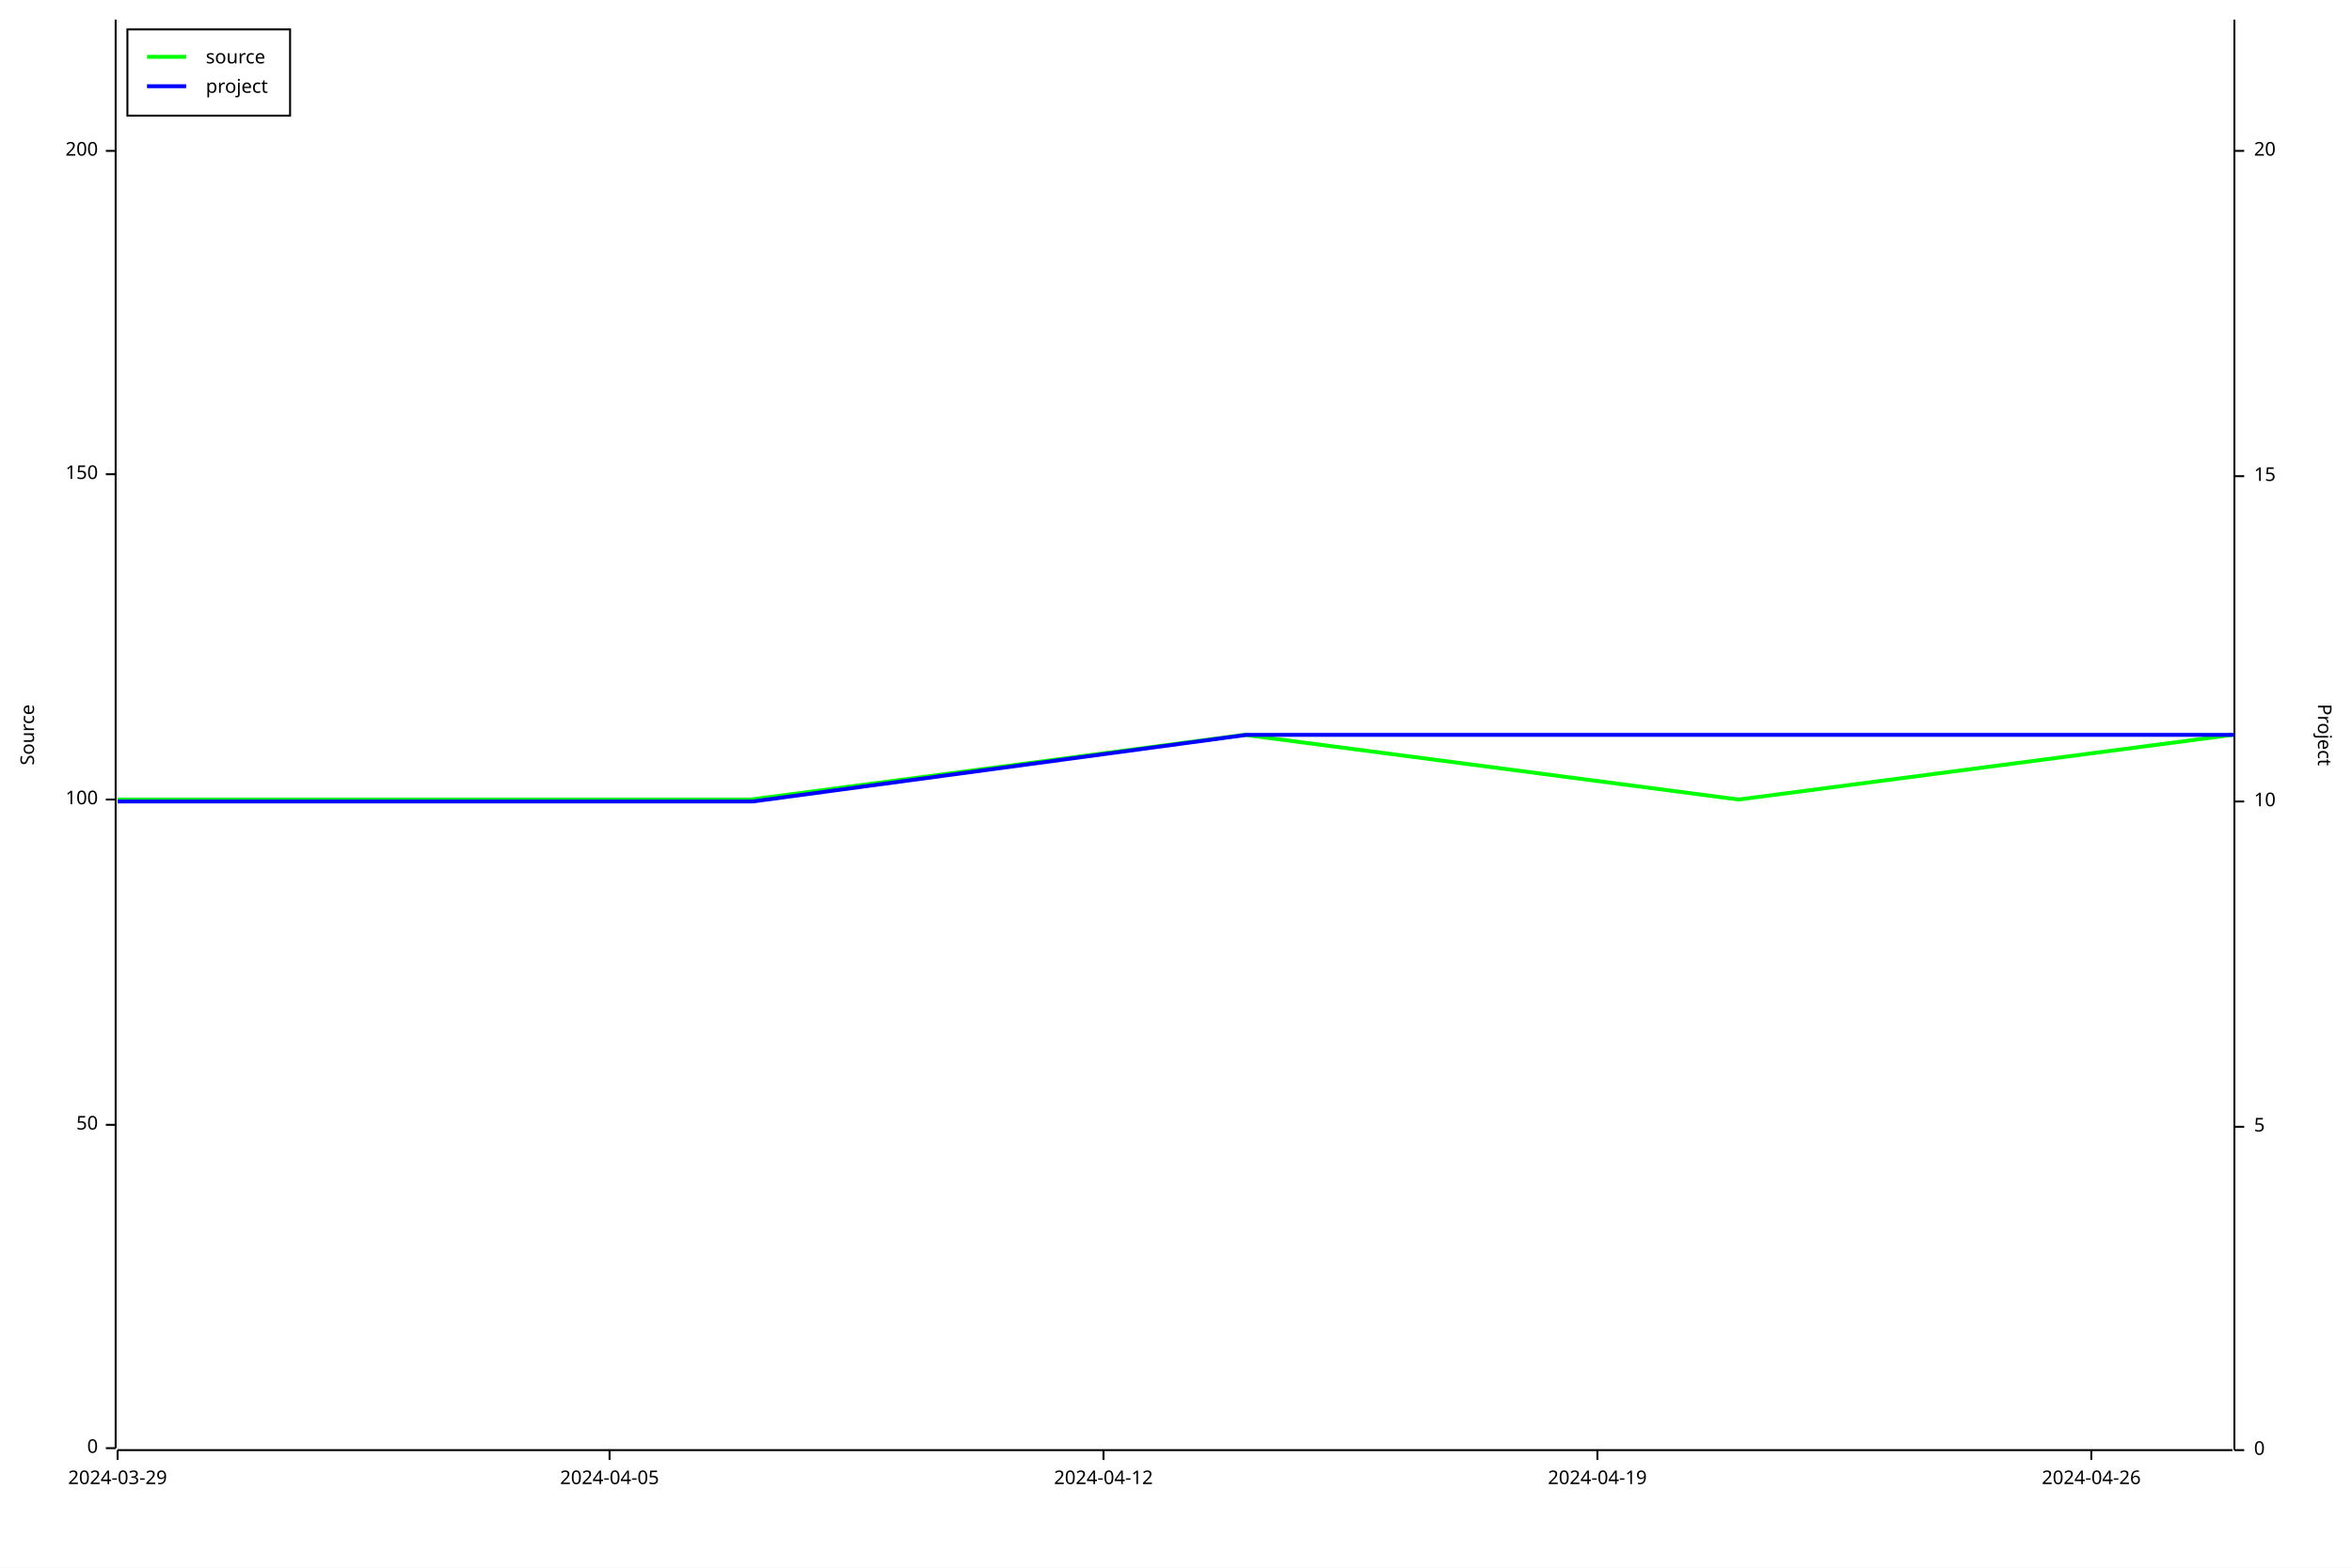
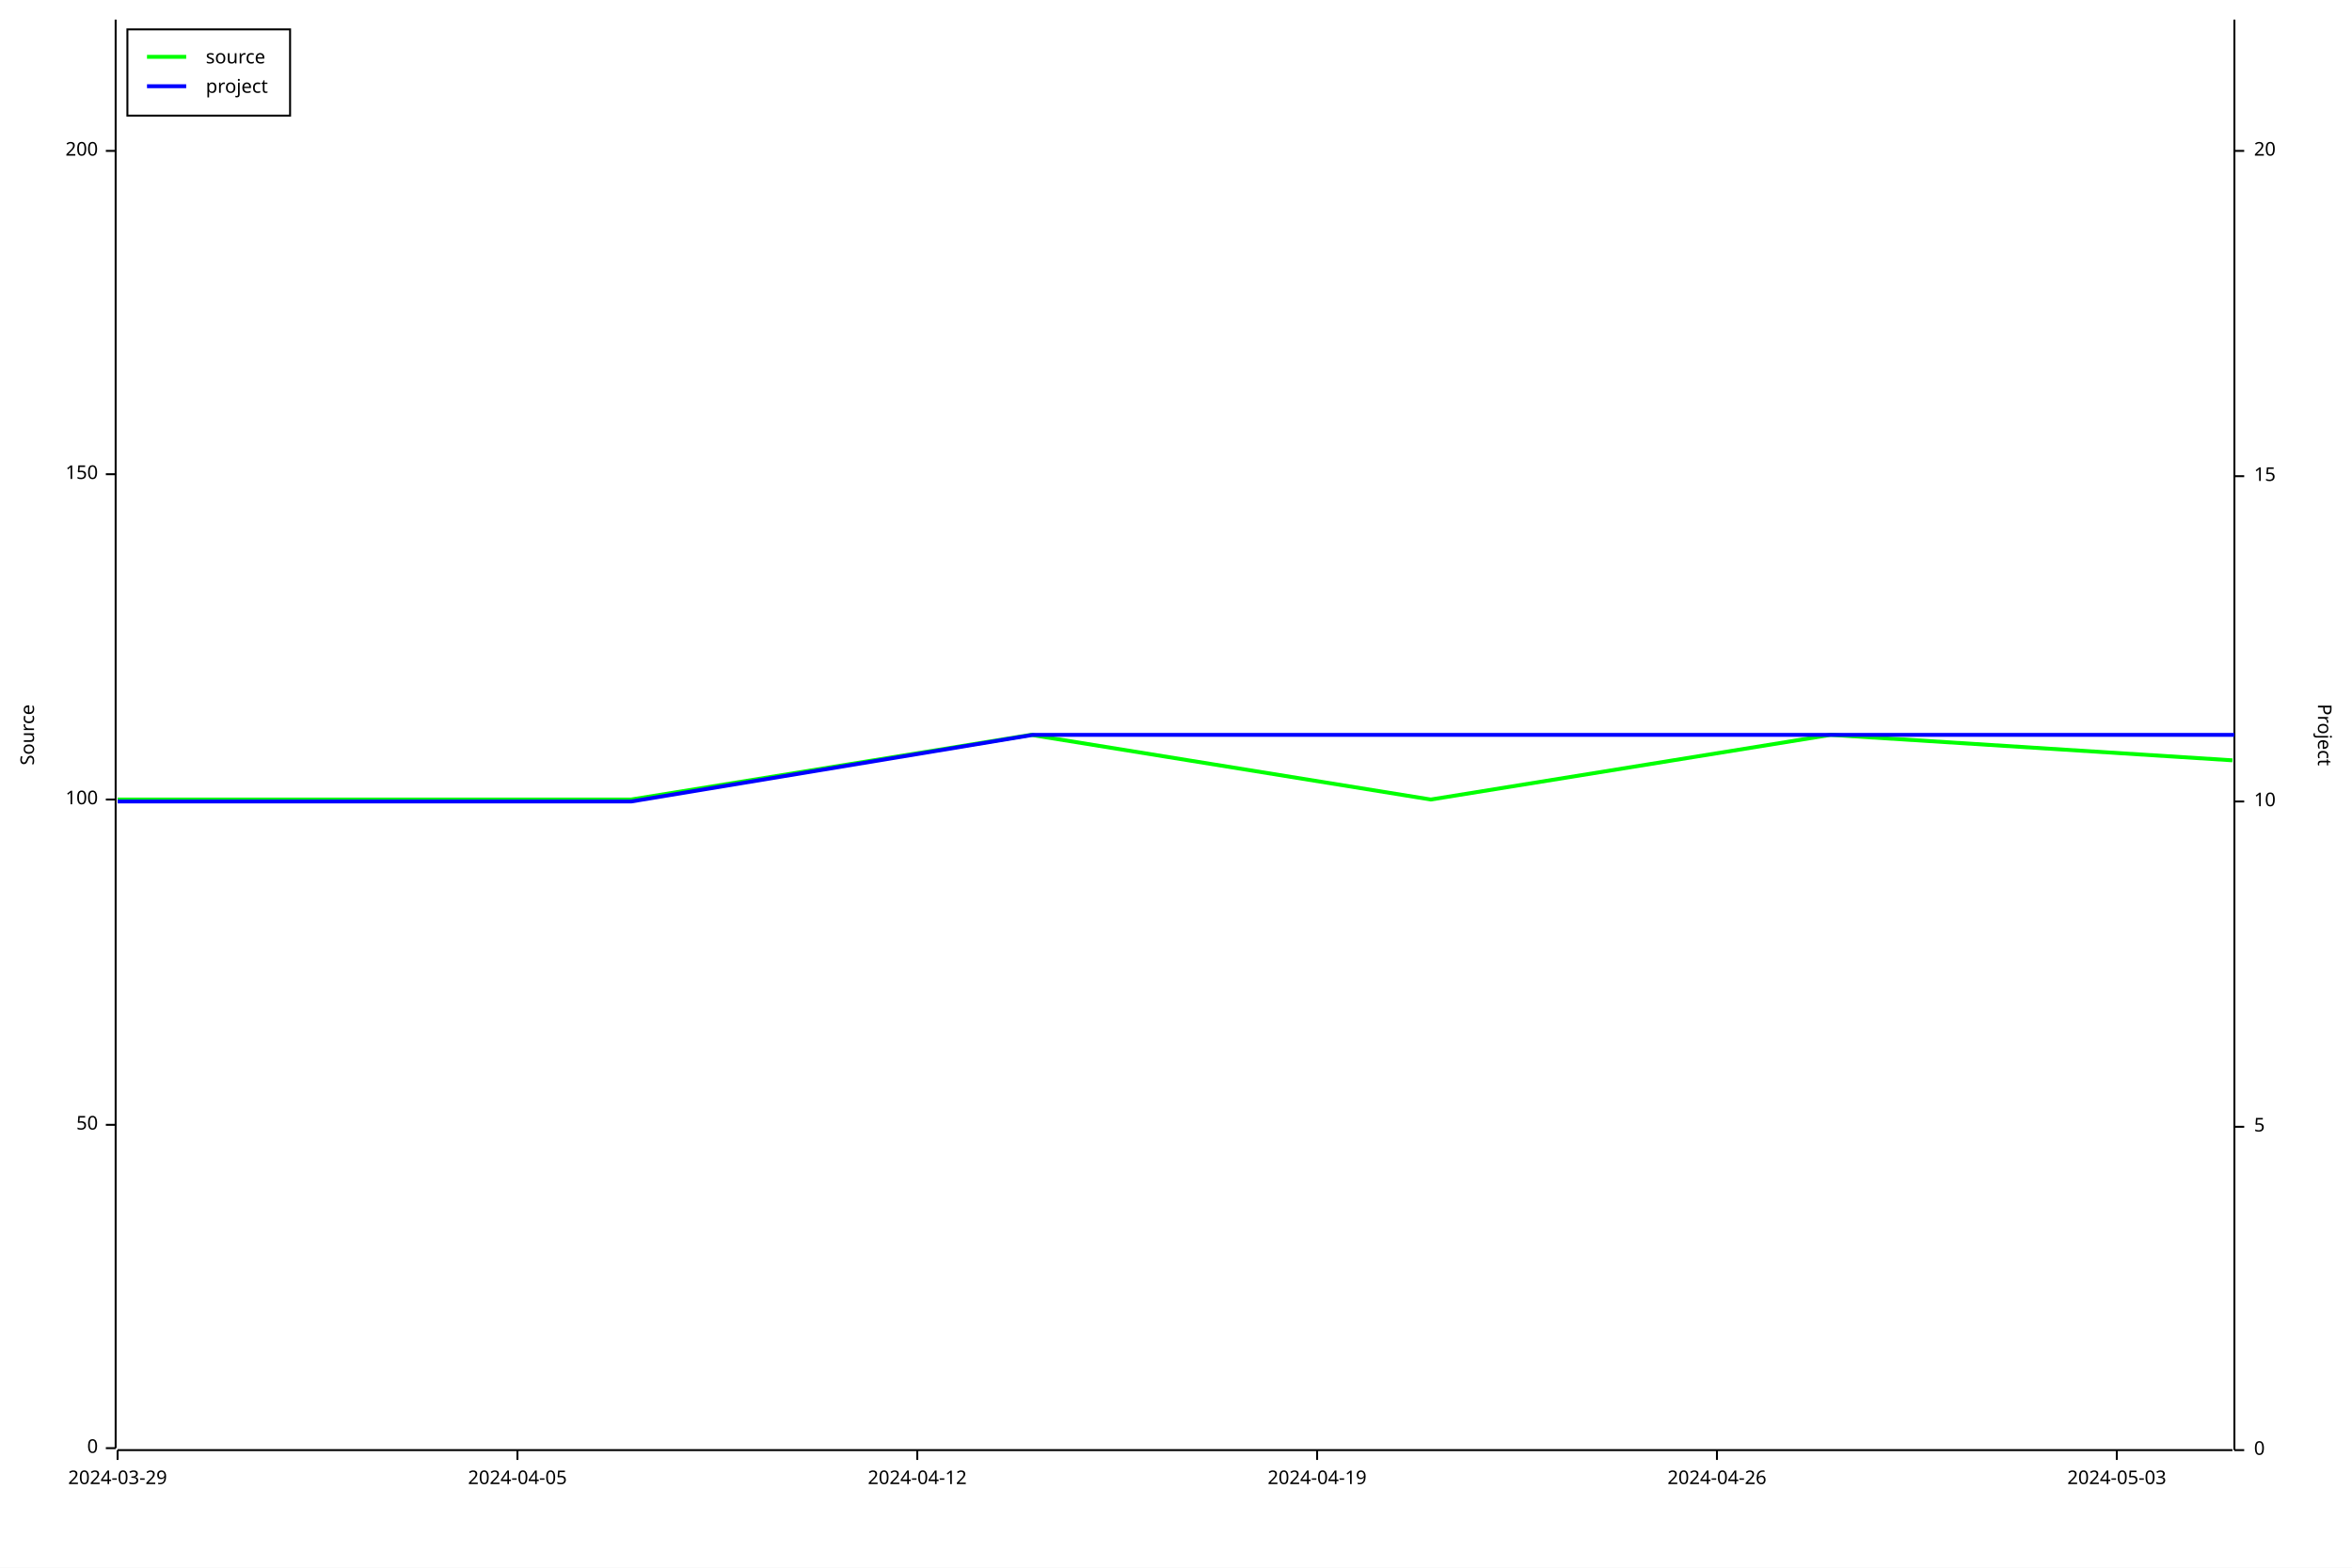
<svg xmlns="http://www.w3.org/2000/svg" width="1200" height="800" viewBox="0 0 1200 800">
  <rect x="0" y="0" width="1200" height="800" opacity="1" fill="#FFFFFF" stroke="none" />
  <text x="10" y="375" dy="0.76em" text-anchor="middle" font-family="sans-serif" font-size="9.677" opacity="1" fill="#000000" transform="rotate(270, 10, 375)">
Source
</text>
  <polyline fill="none" opacity="1" stroke="#000000" stroke-width="1" points="59,10 59,739 " />
  <text x="50" y="739" dy="0.5ex" text-anchor="end" font-family="sans-serif" font-size="9.677" opacity="1" fill="#000000">
0
</text>
  <polyline fill="none" opacity="1" stroke="#000000" stroke-width="1" points="54,739 59,739 " />
  <text x="50" y="574" dy="0.5ex" text-anchor="end" font-family="sans-serif" font-size="9.677" opacity="1" fill="#000000">
50
</text>
  <polyline fill="none" opacity="1" stroke="#000000" stroke-width="1" points="54,574 59,574 " />
  <text x="50" y="408" dy="0.5ex" text-anchor="end" font-family="sans-serif" font-size="9.677" opacity="1" fill="#000000">
100
</text>
  <polyline fill="none" opacity="1" stroke="#000000" stroke-width="1" points="54,408 59,408 " />
  <text x="50" y="242" dy="0.5ex" text-anchor="end" font-family="sans-serif" font-size="9.677" opacity="1" fill="#000000">
150
</text>
  <polyline fill="none" opacity="1" stroke="#000000" stroke-width="1" points="54,242 59,242 " />
  <text x="50" y="77" dy="0.5ex" text-anchor="end" font-family="sans-serif" font-size="9.677" opacity="1" fill="#000000">
200
</text>
  <polyline fill="none" opacity="1" stroke="#000000" stroke-width="1" points="54,77 59,77 " />
  <polyline fill="none" opacity="1" stroke="#000000" stroke-width="1" points="60,740 1139,740 " />
  <text x="60" y="750" dy="0.76em" text-anchor="middle" font-family="sans-serif" font-size="9.677" opacity="1" fill="#000000">
2024-03-29
</text>
  <polyline fill="none" opacity="1" stroke="#000000" stroke-width="1" points="60,740 60,745 " />
-   <text x="311" y="750" dy="0.76em" text-anchor="middle" font-family="sans-serif" font-size="9.677" opacity="1" fill="#000000">
+   <text x="264" y="750" dy="0.76em" text-anchor="middle" font-family="sans-serif" font-size="9.677" opacity="1" fill="#000000">
2024-04-05
</text>
-   <polyline fill="none" opacity="1" stroke="#000000" stroke-width="1" points="311,740 311,745 " />
-   <text x="563" y="750" dy="0.76em" text-anchor="middle" font-family="sans-serif" font-size="9.677" opacity="1" fill="#000000">
+   <polyline fill="none" opacity="1" stroke="#000000" stroke-width="1" points="264,740 264,745 " />
+   <text x="468" y="750" dy="0.76em" text-anchor="middle" font-family="sans-serif" font-size="9.677" opacity="1" fill="#000000">
2024-04-12
</text>
-   <polyline fill="none" opacity="1" stroke="#000000" stroke-width="1" points="563,740 563,745 " />
-   <text x="815" y="750" dy="0.76em" text-anchor="middle" font-family="sans-serif" font-size="9.677" opacity="1" fill="#000000">
+   <polyline fill="none" opacity="1" stroke="#000000" stroke-width="1" points="468,740 468,745 " />
+   <text x="672" y="750" dy="0.76em" text-anchor="middle" font-family="sans-serif" font-size="9.677" opacity="1" fill="#000000">
2024-04-19
</text>
-   <polyline fill="none" opacity="1" stroke="#000000" stroke-width="1" points="815,740 815,745 " />
-   <text x="1067" y="750" dy="0.76em" text-anchor="middle" font-family="sans-serif" font-size="9.677" opacity="1" fill="#000000">
+   <polyline fill="none" opacity="1" stroke="#000000" stroke-width="1" points="672,740 672,745 " />
+   <text x="876" y="750" dy="0.76em" text-anchor="middle" font-family="sans-serif" font-size="9.677" opacity="1" fill="#000000">
2024-04-26
</text>
-   <polyline fill="none" opacity="1" stroke="#000000" stroke-width="1" points="1067,740 1067,745 " />
+   <polyline fill="none" opacity="1" stroke="#000000" stroke-width="1" points="876,740 876,745 " />
+   <text x="1080" y="750" dy="0.76em" text-anchor="middle" font-family="sans-serif" font-size="9.677" opacity="1" fill="#000000">
+ 2024-05-03
+ </text>
+   <polyline fill="none" opacity="1" stroke="#000000" stroke-width="1" points="1080,740 1080,745 " />
  <text x="1190" y="375" dy="0.76em" text-anchor="middle" font-family="sans-serif" font-size="9.677" opacity="1" fill="#000000" transform="rotate(90, 1190, 375)">
Project
</text>
  <polyline fill="none" opacity="1" stroke="#000000" stroke-width="1" points="1140,10 1140,740 " />
  <text x="1150" y="740" dy="0.5ex" text-anchor="start" font-family="sans-serif" font-size="9.677" opacity="1" fill="#000000">
0
</text>
  <polyline fill="none" opacity="1" stroke="#000000" stroke-width="1" points="1140,740 1145,740 " />
  <text x="1150" y="575" dy="0.5ex" text-anchor="start" font-family="sans-serif" font-size="9.677" opacity="1" fill="#000000">
5
</text>
  <polyline fill="none" opacity="1" stroke="#000000" stroke-width="1" points="1140,575 1145,575 " />
  <text x="1150" y="409" dy="0.5ex" text-anchor="start" font-family="sans-serif" font-size="9.677" opacity="1" fill="#000000">
10
</text>
  <polyline fill="none" opacity="1" stroke="#000000" stroke-width="1" points="1140,409 1145,409 " />
  <text x="1150" y="243" dy="0.5ex" text-anchor="start" font-family="sans-serif" font-size="9.677" opacity="1" fill="#000000">
15
</text>
  <polyline fill="none" opacity="1" stroke="#000000" stroke-width="1" points="1140,243 1145,243 " />
  <text x="1150" y="77" dy="0.5ex" text-anchor="start" font-family="sans-serif" font-size="9.677" opacity="1" fill="#000000">
20
</text>
  <polyline fill="none" opacity="1" stroke="#000000" stroke-width="1" points="1140,77 1145,77 " />
-   <polyline fill="none" opacity="1" stroke="#00FF00" stroke-width="2" points="60,408 60,408 131,408 383,408 635,375 887,408 1139,375 " />
-   <polyline fill="none" opacity="1" stroke="#0000FF" stroke-width="2" points="60,409 60,409 132,409 384,409 636,375 888,375 1140,375 " />
+   <polyline fill="none" opacity="1" stroke="#00FF00" stroke-width="2" points="60,408 60,408 118,408 322,408 526,375 730,408 934,375 1139,388 " />
+   <polyline fill="none" opacity="1" stroke="#0000FF" stroke-width="2" points="60,409 60,409 118,409 322,409 527,375 731,375 935,375 1140,375 " />
  <rect x="65" y="15" width="83" height="44" opacity="1" fill="#FFFFFF" stroke="none" />
  <rect x="65" y="15" width="83" height="44" opacity="1" fill="none" stroke="#000000" />
  <text x="105" y="25" dy="0.76em" text-anchor="start" font-family="sans-serif" font-size="9.677" opacity="1" fill="#000000">
source
</text>
  <text x="105" y="40" dy="0.76em" text-anchor="start" font-family="sans-serif" font-size="9.677" opacity="1" fill="#000000">
project
</text>
  <polyline fill="none" opacity="1" stroke="#00FF00" stroke-width="2" points="75,29 95,29 " />
  <polyline fill="none" opacity="1" stroke="#0000FF" stroke-width="2" points="75,44 95,44 " />
</svg>
